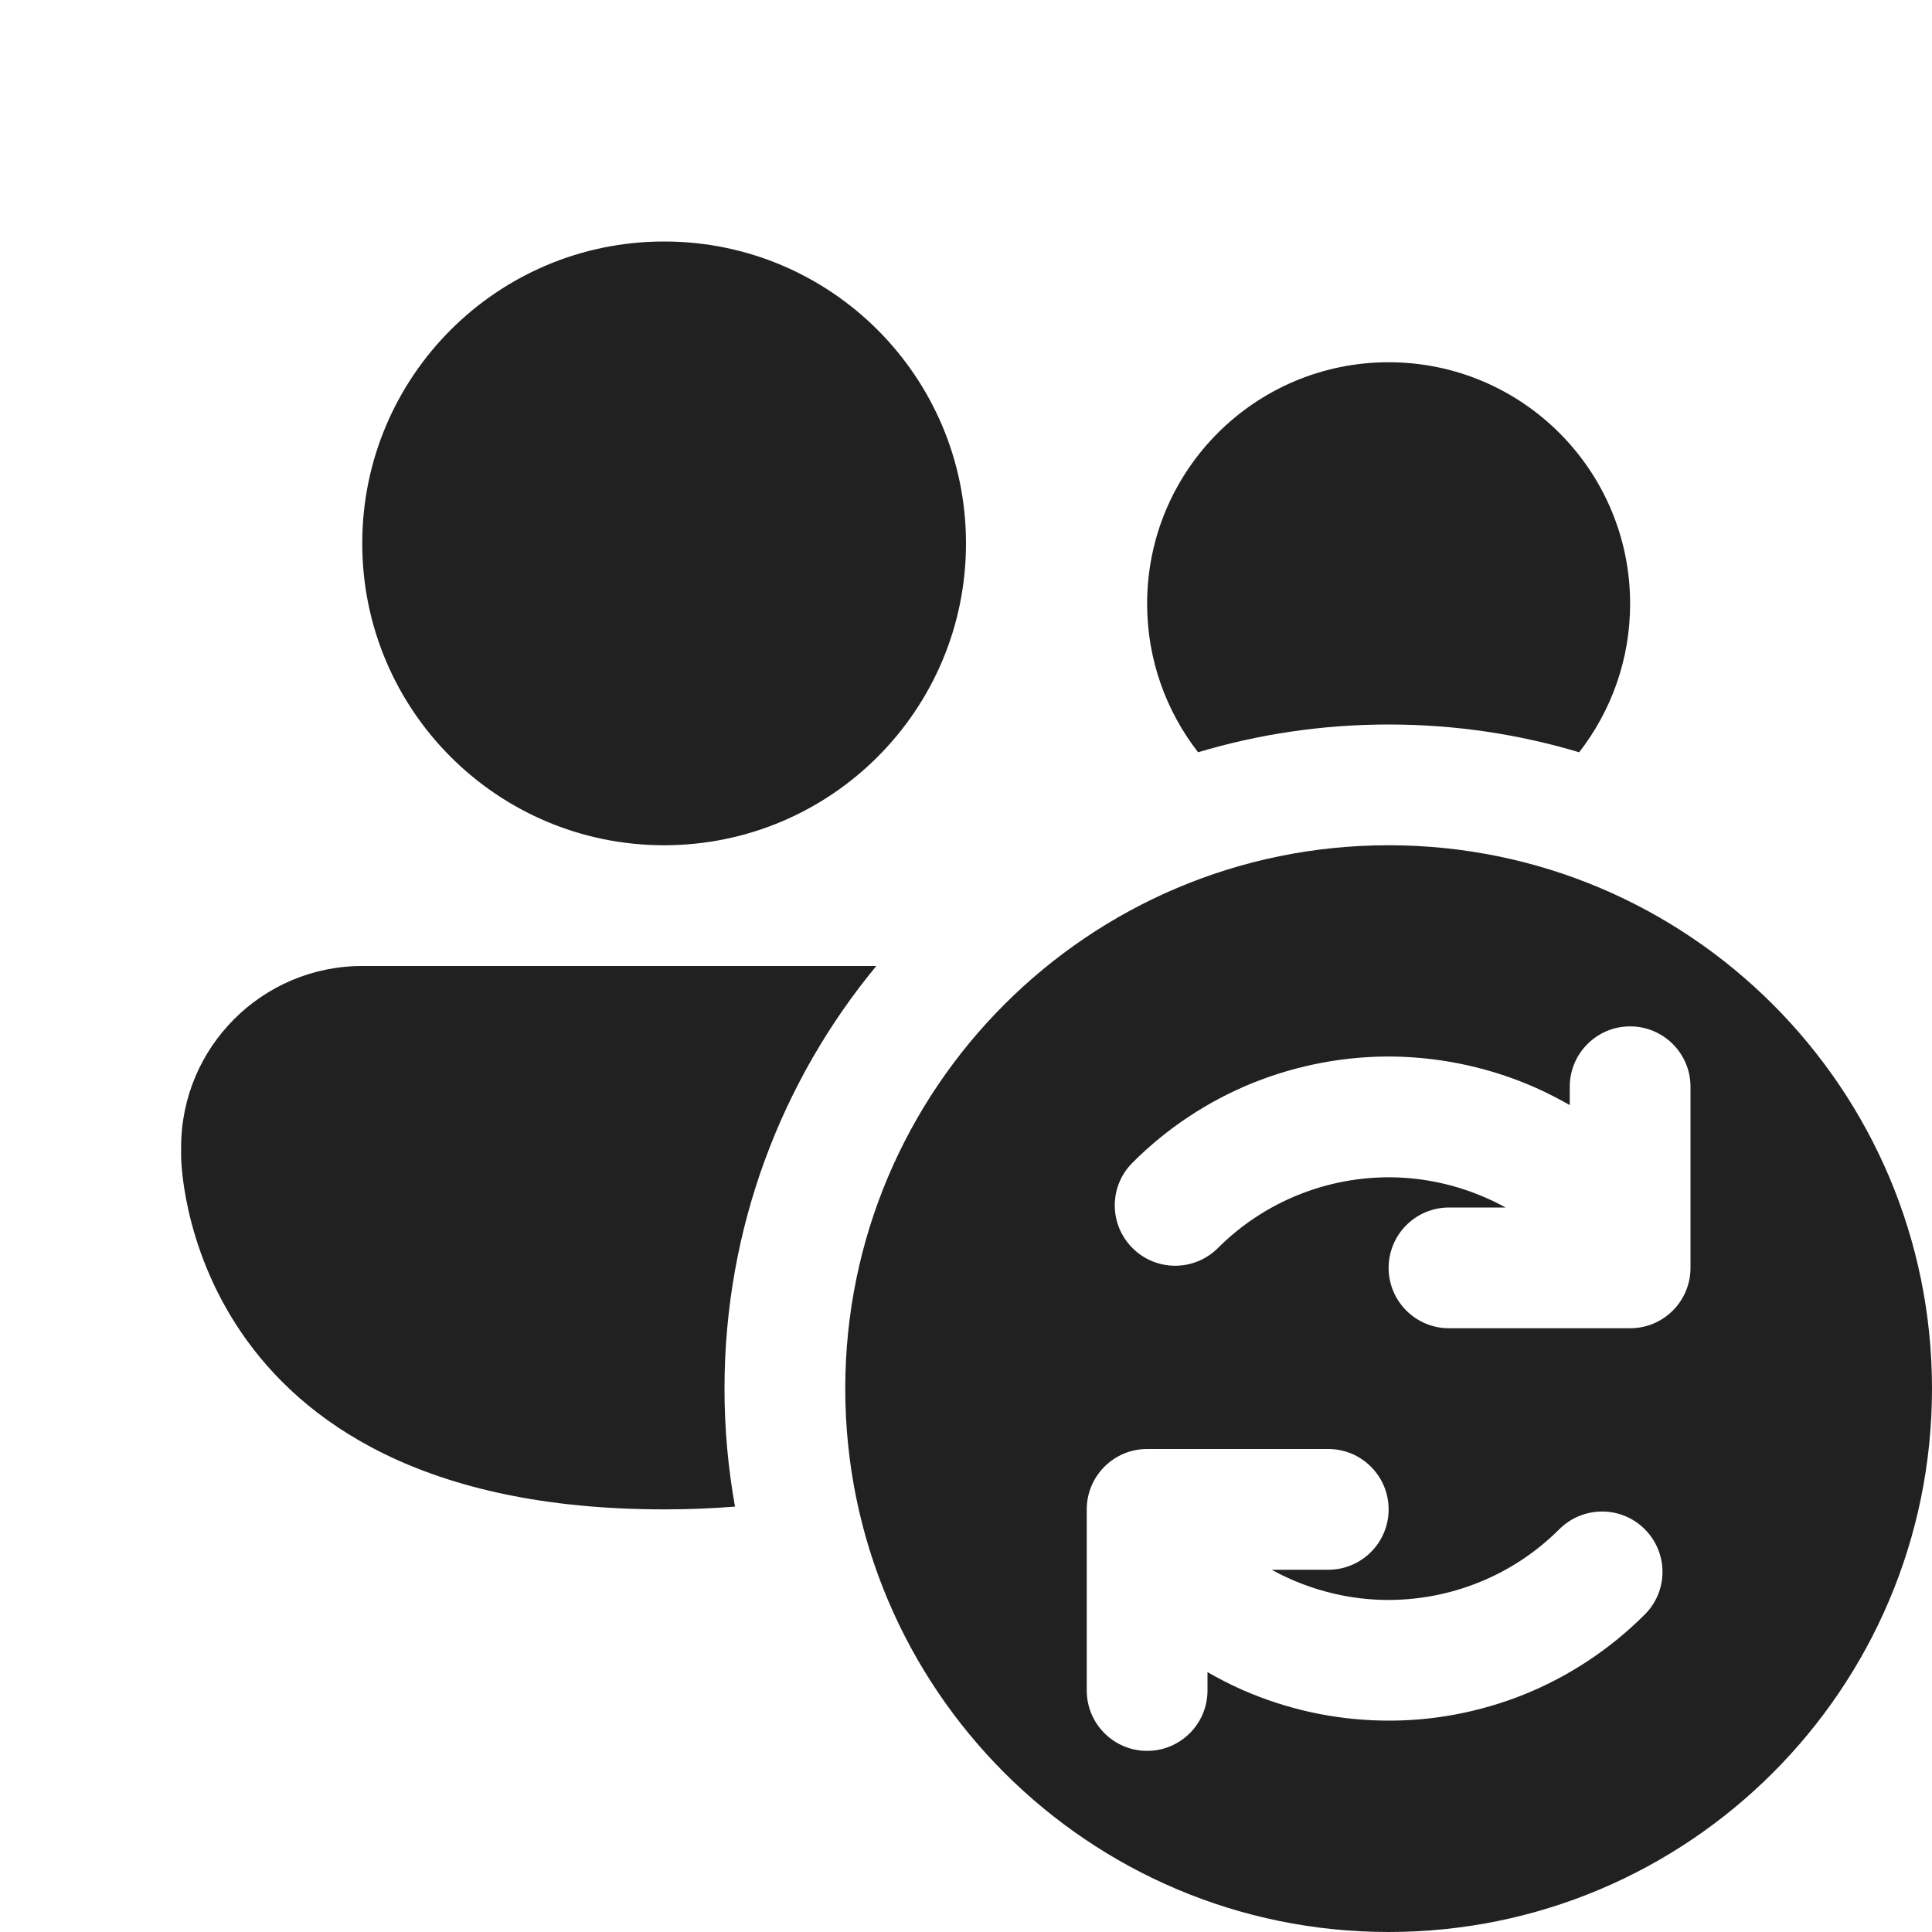
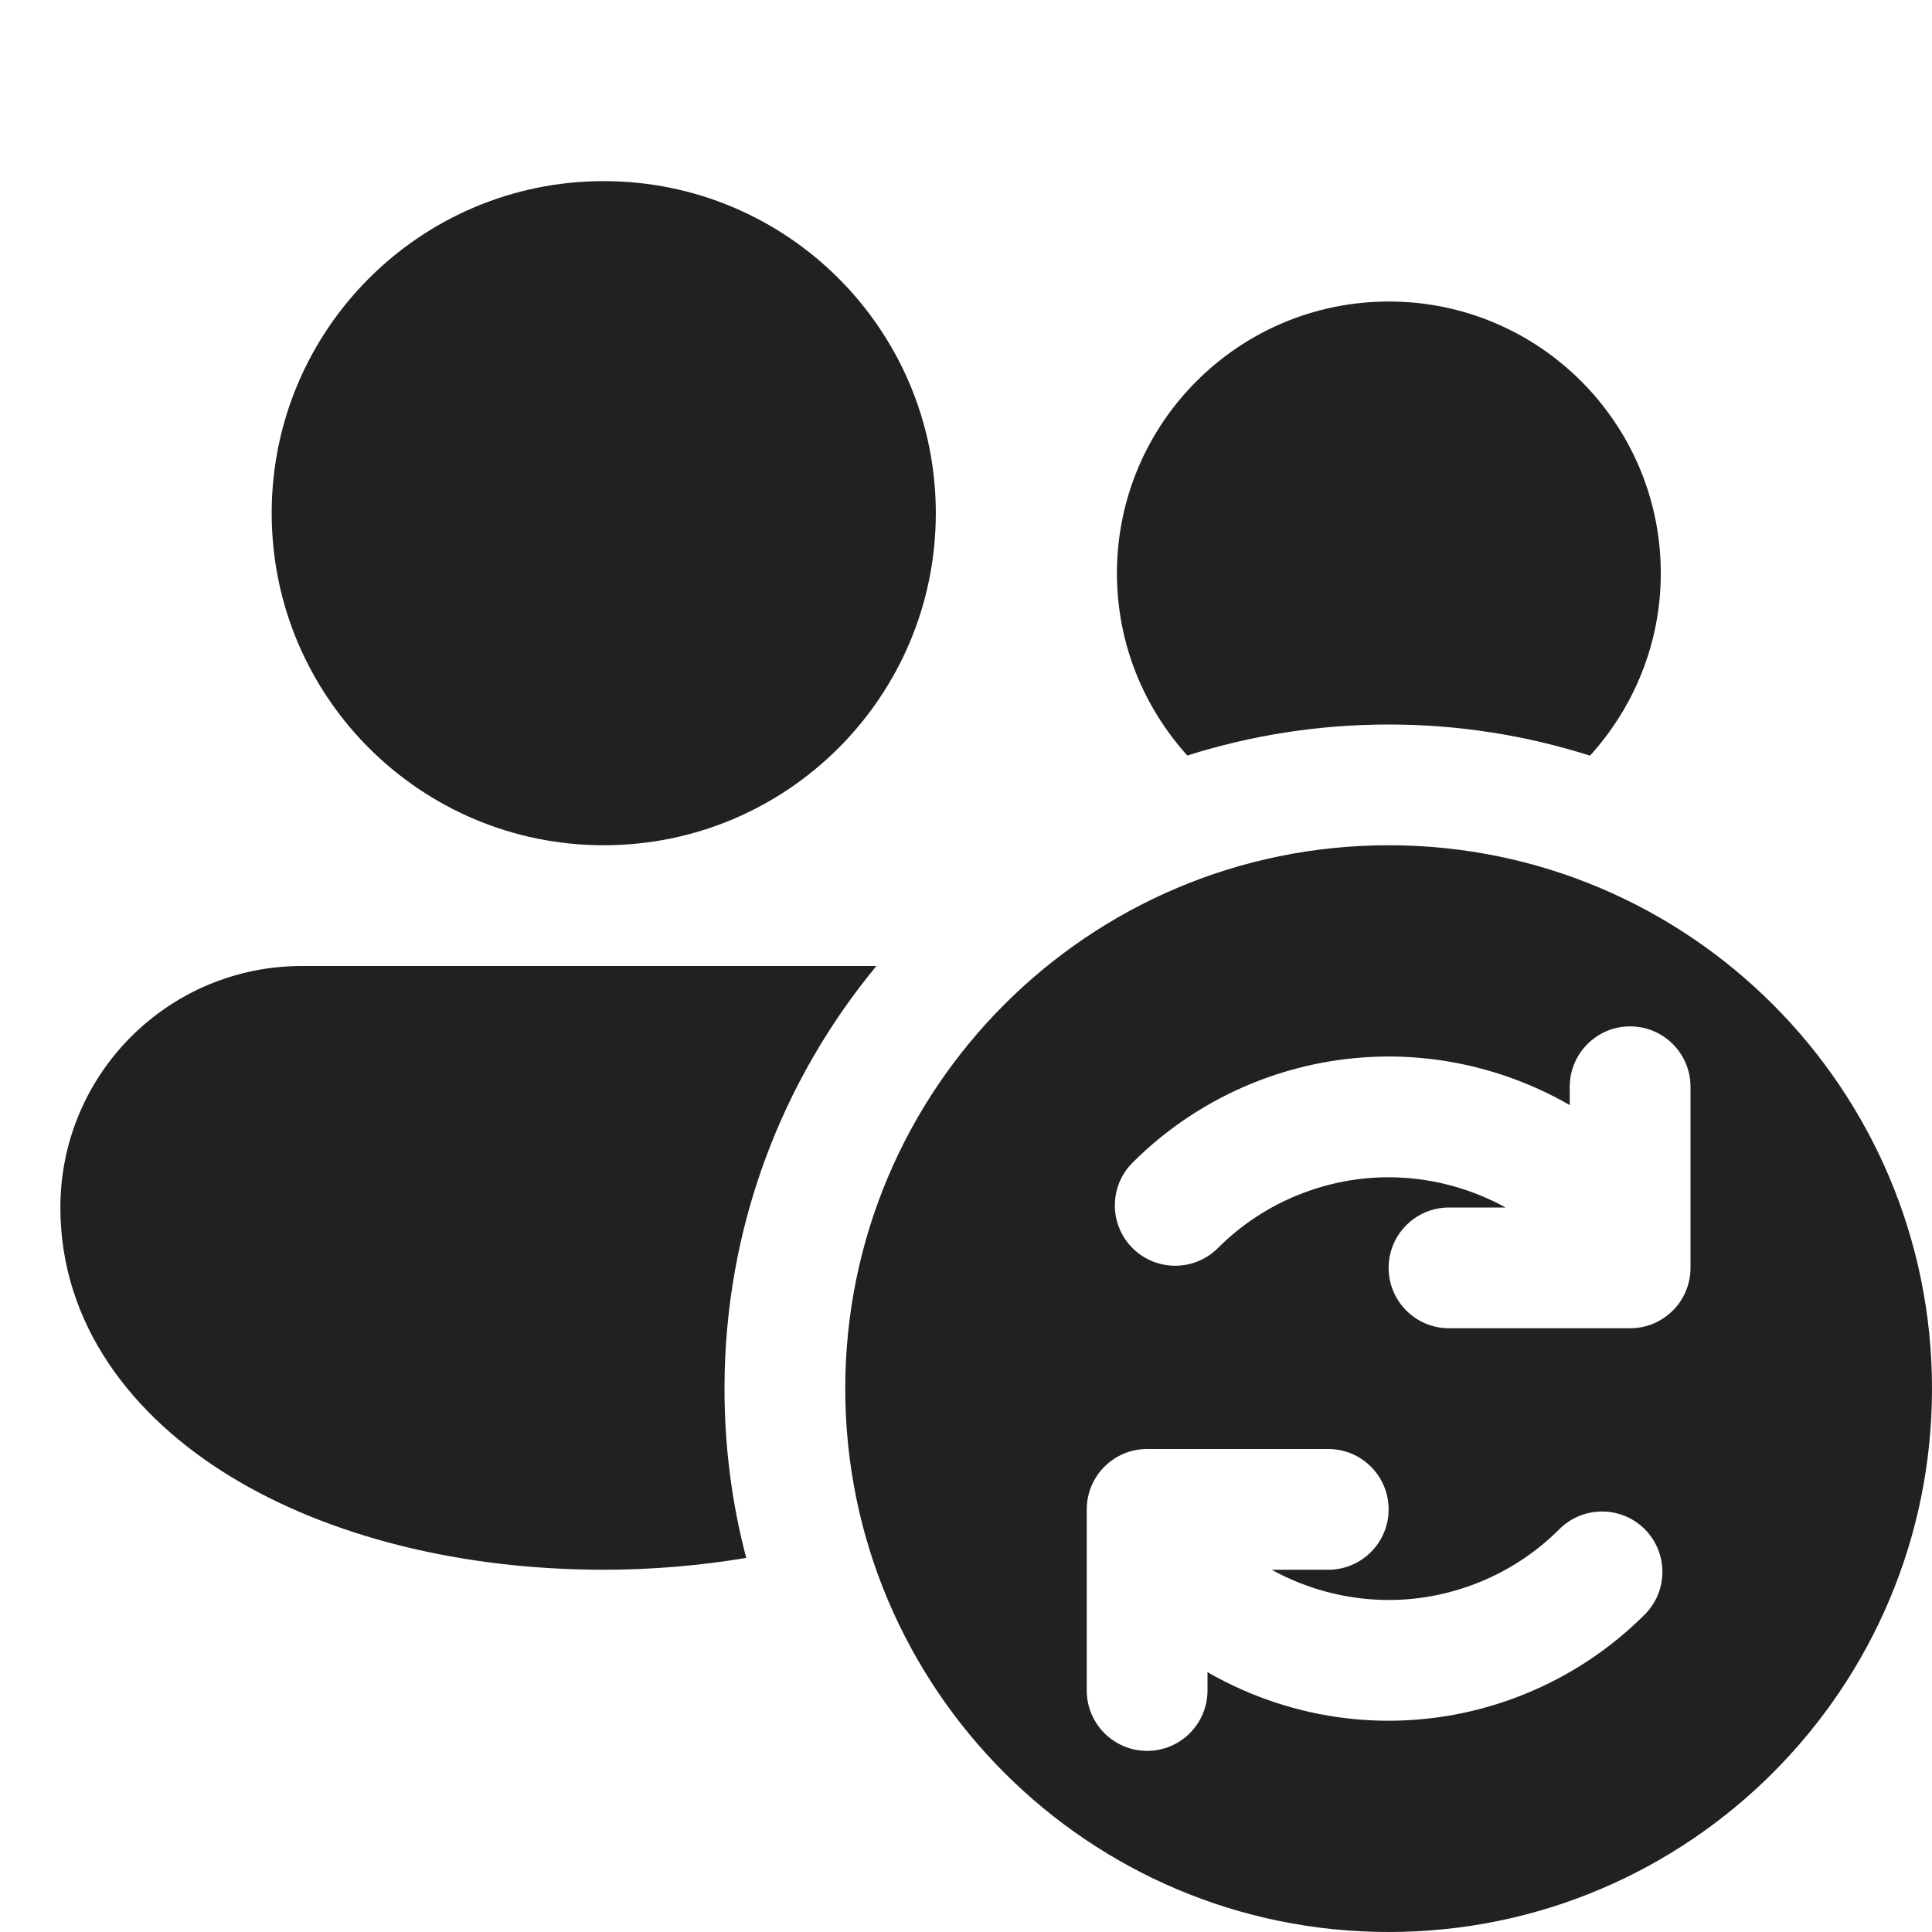
<svg xmlns="http://www.w3.org/2000/svg" width="16" height="16" viewBox="0 0 16 16" fill="none">
-   <path d="M8 4.5C8 5.881 6.881 7 5.5 7C4.119 7 3 5.881 3 4.5C3 3.119 4.119 2 5.5 2C6.881 2 8 3.119 8 4.5ZM11.5 6C10.952 6 10.422 6.08 9.922 6.23C9.658 5.89 9.5 5.464 9.5 5C9.5 3.895 10.395 3 11.5 3C12.605 3 13.5 3.895 13.5 5C13.5 5.464 13.342 5.89 13.078 6.23C12.578 6.08 12.048 6 11.5 6ZM3 8H7.257C6.472 8.951 6 10.17 6 11.5C6 11.834 6.03 12.16 6.087 12.477C5.901 12.492 5.706 12.5 5.5 12.5C1.5 12.5 1.5 9.575 1.5 9.575V9.5C1.5 8.672 2.172 8 3 8ZM7 11.5C7 13.985 9.015 16 11.5 16C13.985 16 16 13.985 16 11.5C16 9.015 13.985 7 11.5 7C9.015 7 7 9.015 7 11.5ZM13.5 8.5C13.776 8.5 14 8.724 14 9V10.5C14 10.776 13.776 11 13.5 11H12C11.724 11 11.5 10.776 11.5 10.5C11.5 10.224 11.724 10 12 10H12.468C12.418 9.972 12.366 9.946 12.313 9.923C12.068 9.814 11.803 9.755 11.535 9.75C11.267 9.746 11 9.795 10.751 9.896C10.502 9.996 10.276 10.146 10.086 10.336C9.89 10.531 9.574 10.531 9.379 10.336C9.183 10.14 9.183 9.824 9.379 9.629C9.663 9.344 10.003 9.119 10.376 8.968C10.75 8.818 11.15 8.743 11.552 8.75C11.955 8.758 12.352 8.846 12.72 9.009C12.816 9.052 12.909 9.1 13 9.152V9C13 8.724 13.224 8.5 13.5 8.5ZM12.624 14.032C12.25 14.182 11.85 14.257 11.448 14.249C11.045 14.242 10.648 14.154 10.28 13.991C10.184 13.948 10.091 13.9 10 13.848V14C10 14.276 9.776 14.5 9.5 14.5C9.224 14.5 9 14.276 9 14V12.5C9 12.224 9.224 12 9.5 12H11C11.276 12 11.5 12.224 11.5 12.5C11.5 12.776 11.276 13 11 13H10.532C10.582 13.028 10.634 13.054 10.687 13.077C10.932 13.186 11.197 13.245 11.465 13.25C11.733 13.254 12 13.205 12.249 13.104C12.498 13.004 12.724 12.854 12.914 12.664C13.11 12.469 13.426 12.469 13.621 12.664C13.817 12.86 13.817 13.176 13.621 13.371C13.336 13.656 12.997 13.881 12.624 14.032Z" fill="#212121" />
+   <path d="M11.5 7C13.985 7 16 9.015 16 11.5C16 13.985 13.985 16 11.5 16C9.015 16 7 13.985 7 11.5C7 9.015 9.015 7 11.5 7ZM9.5 12C9.224 12 9 12.224 9 12.5V14C9 14.276 9.224 14.5 9.5 14.5C9.776 14.5 10 14.276 10 14V13.848C10.09 13.9 10.184 13.948 10.279 13.99C10.647 14.154 11.045 14.243 11.447 14.25C11.85 14.257 12.251 14.182 12.624 14.031C12.997 13.88 13.336 13.656 13.621 13.371C13.816 13.176 13.816 12.859 13.621 12.664C13.426 12.469 13.109 12.469 12.914 12.664C12.724 12.854 12.498 13.004 12.249 13.104C12 13.205 11.733 13.255 11.465 13.25C11.197 13.245 10.932 13.186 10.687 13.077C10.634 13.054 10.582 13.028 10.532 13H11C11.276 13 11.5 12.776 11.5 12.5C11.5 12.224 11.276 12 11 12H9.5ZM7.258 8C6.472 8.951 6 10.17 6 11.5C6 11.985 6.062 12.455 6.18 12.902C5.801 12.965 5.406 13 5 13C3.825 13 2.73 12.728 1.911 12.229C1.092 11.73 0.5 10.965 0.5 10C0.5 8.895 1.395 8 2.5 8H7.258ZM13.5 8.5C13.224 8.5 13 8.724 13 9V9.152C12.91 9.1 12.816 9.052 12.721 9.01C12.353 8.846 11.955 8.757 11.553 8.75C11.15 8.743 10.749 8.818 10.376 8.969C10.003 9.12 9.664 9.344 9.379 9.629C9.184 9.824 9.184 10.141 9.379 10.336C9.574 10.531 9.891 10.531 10.086 10.336C10.276 10.146 10.502 9.996 10.751 9.896C11 9.795 11.267 9.745 11.535 9.75C11.803 9.755 12.068 9.814 12.313 9.923C12.366 9.946 12.418 9.972 12.468 10H12C11.724 10 11.5 10.224 11.5 10.5C11.5 10.776 11.724 11 12 11H13.5C13.776 11 14 10.776 14 10.5V9C14 8.724 13.776 8.5 13.5 8.5ZM5 1.5C6.519 1.5 7.75 2.731 7.75 4.25C7.75 5.769 6.519 7 5 7C3.481 7 2.25 5.769 2.25 4.25C2.25 2.731 3.481 1.5 5 1.5ZM11.502 2.497C12.745 2.497 13.754 3.505 13.754 4.748C13.754 5.33 13.53 5.858 13.168 6.258C12.642 6.091 12.082 6 11.5 6C10.919 6 10.359 6.09 9.833 6.257C9.472 5.857 9.25 5.329 9.25 4.748C9.25 3.505 10.258 2.497 11.502 2.497Z" fill="#212121" />
</svg>
